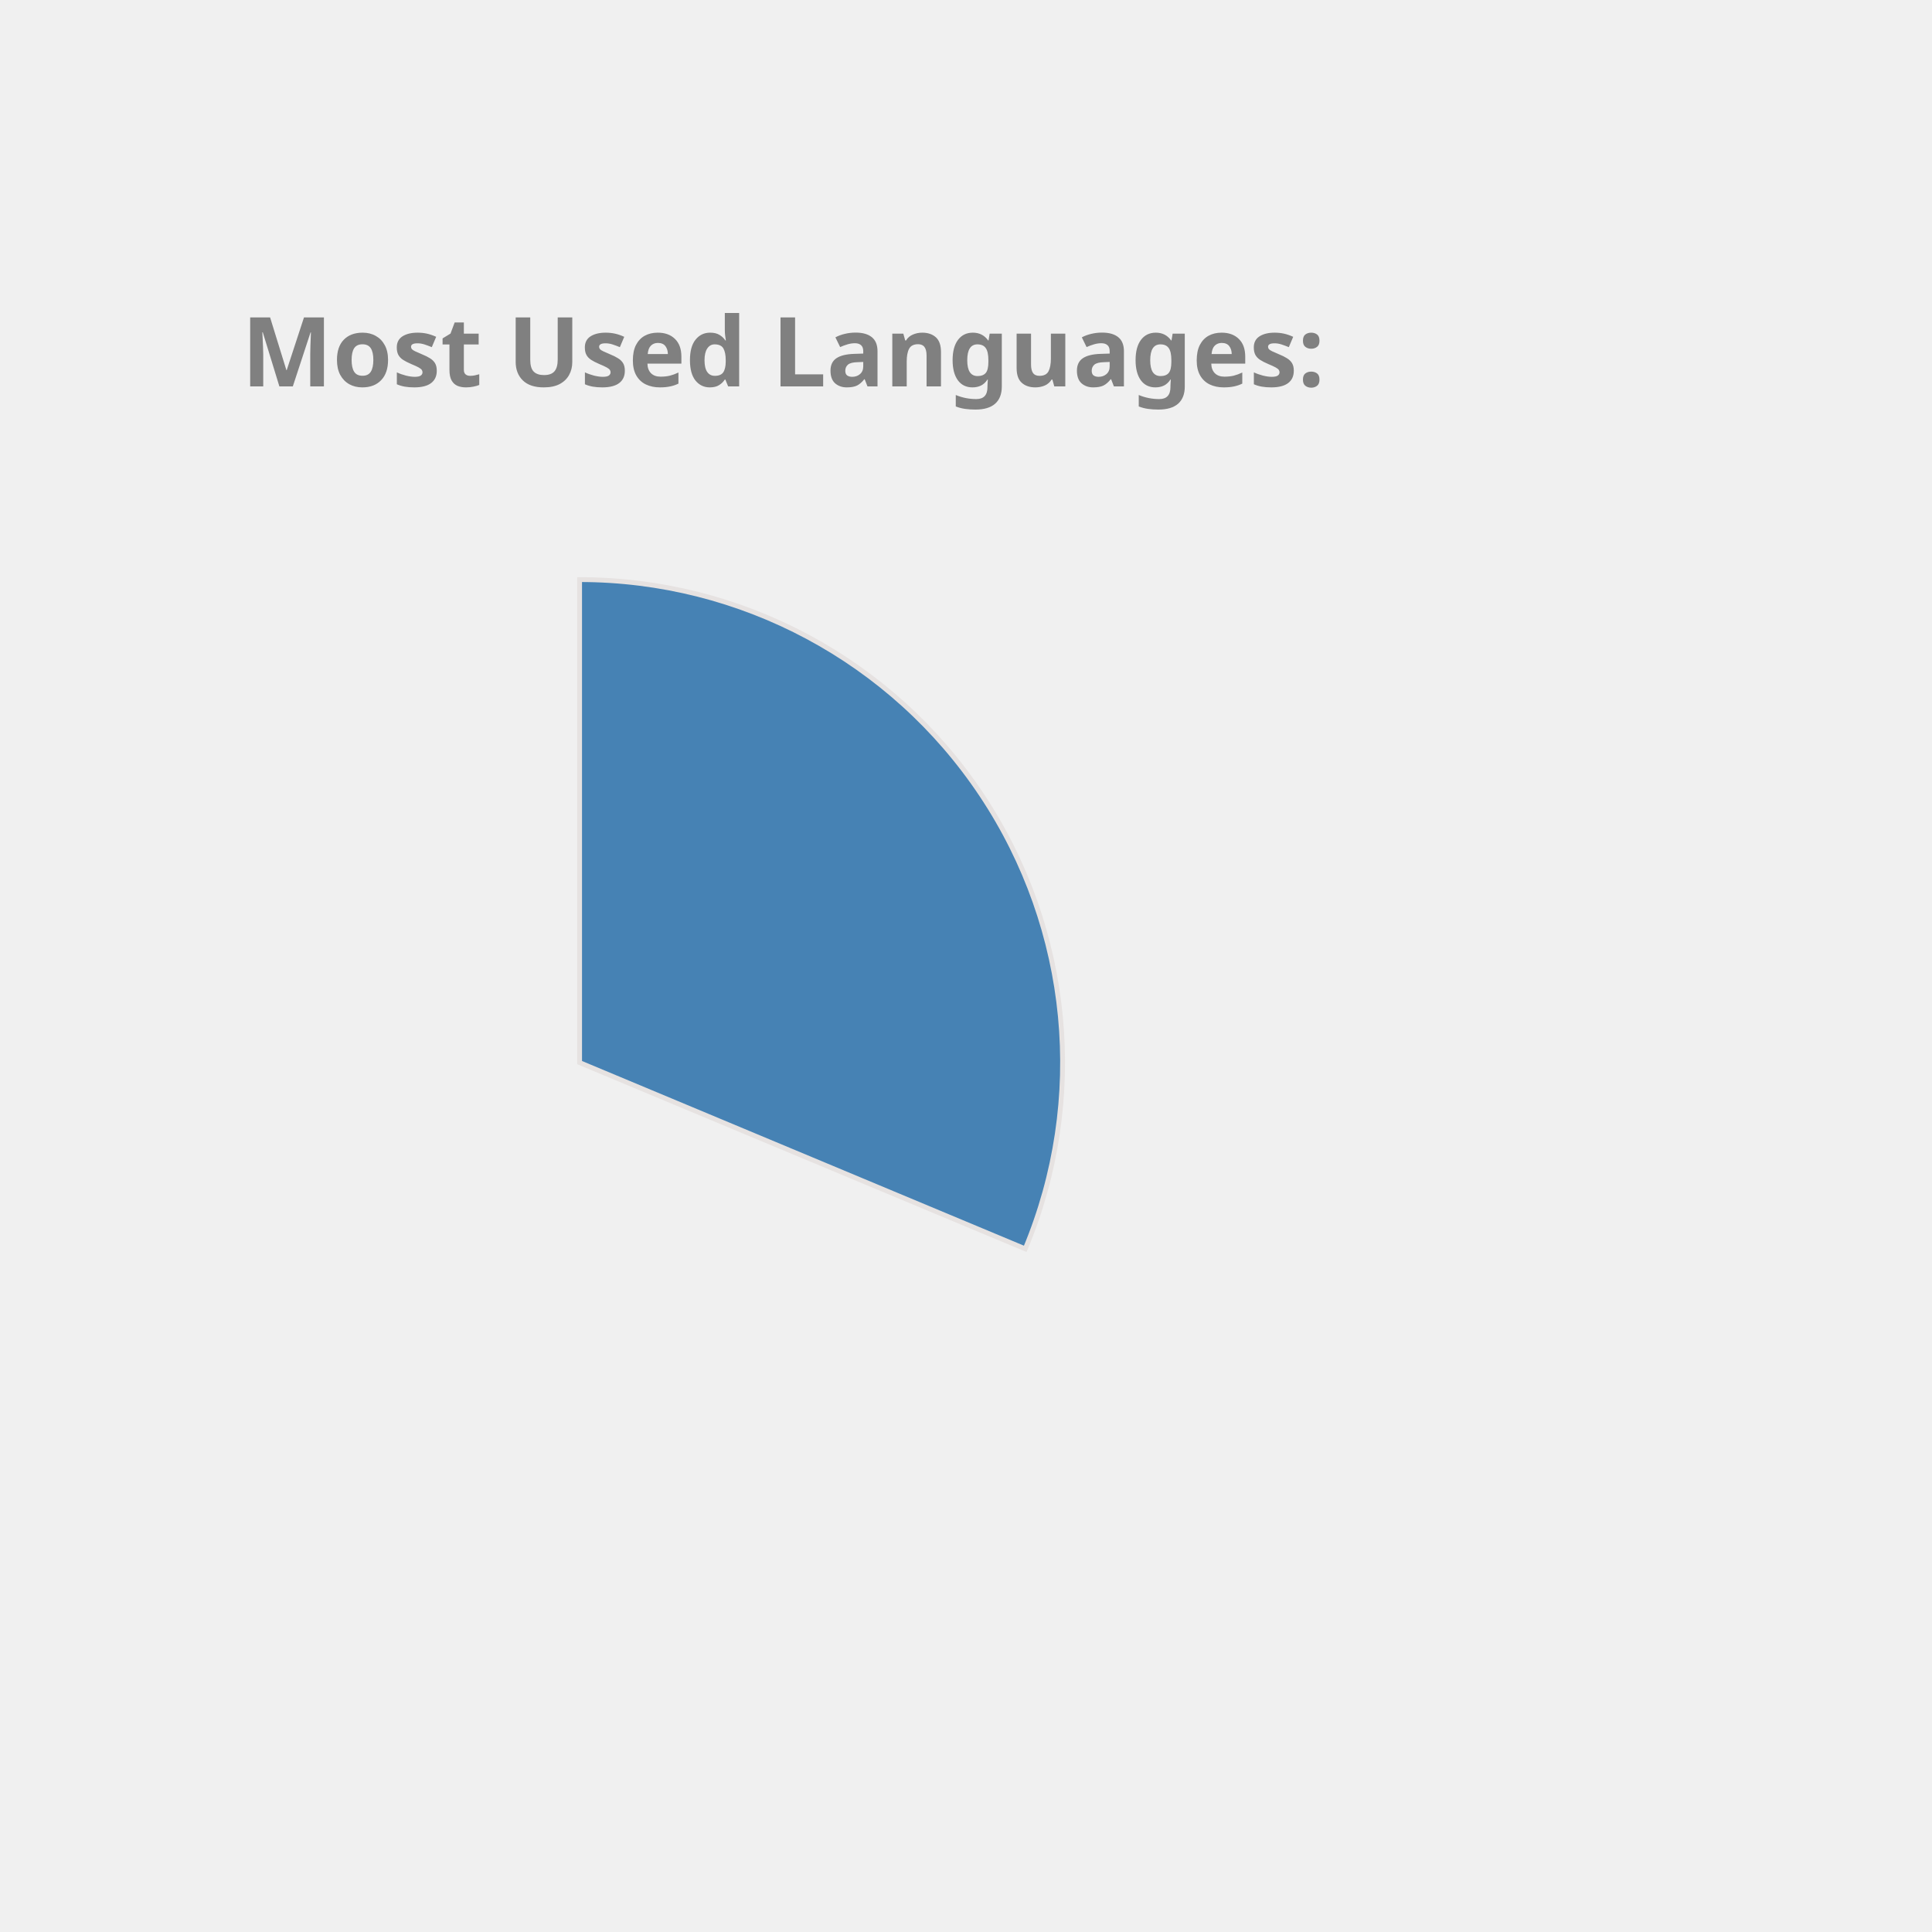
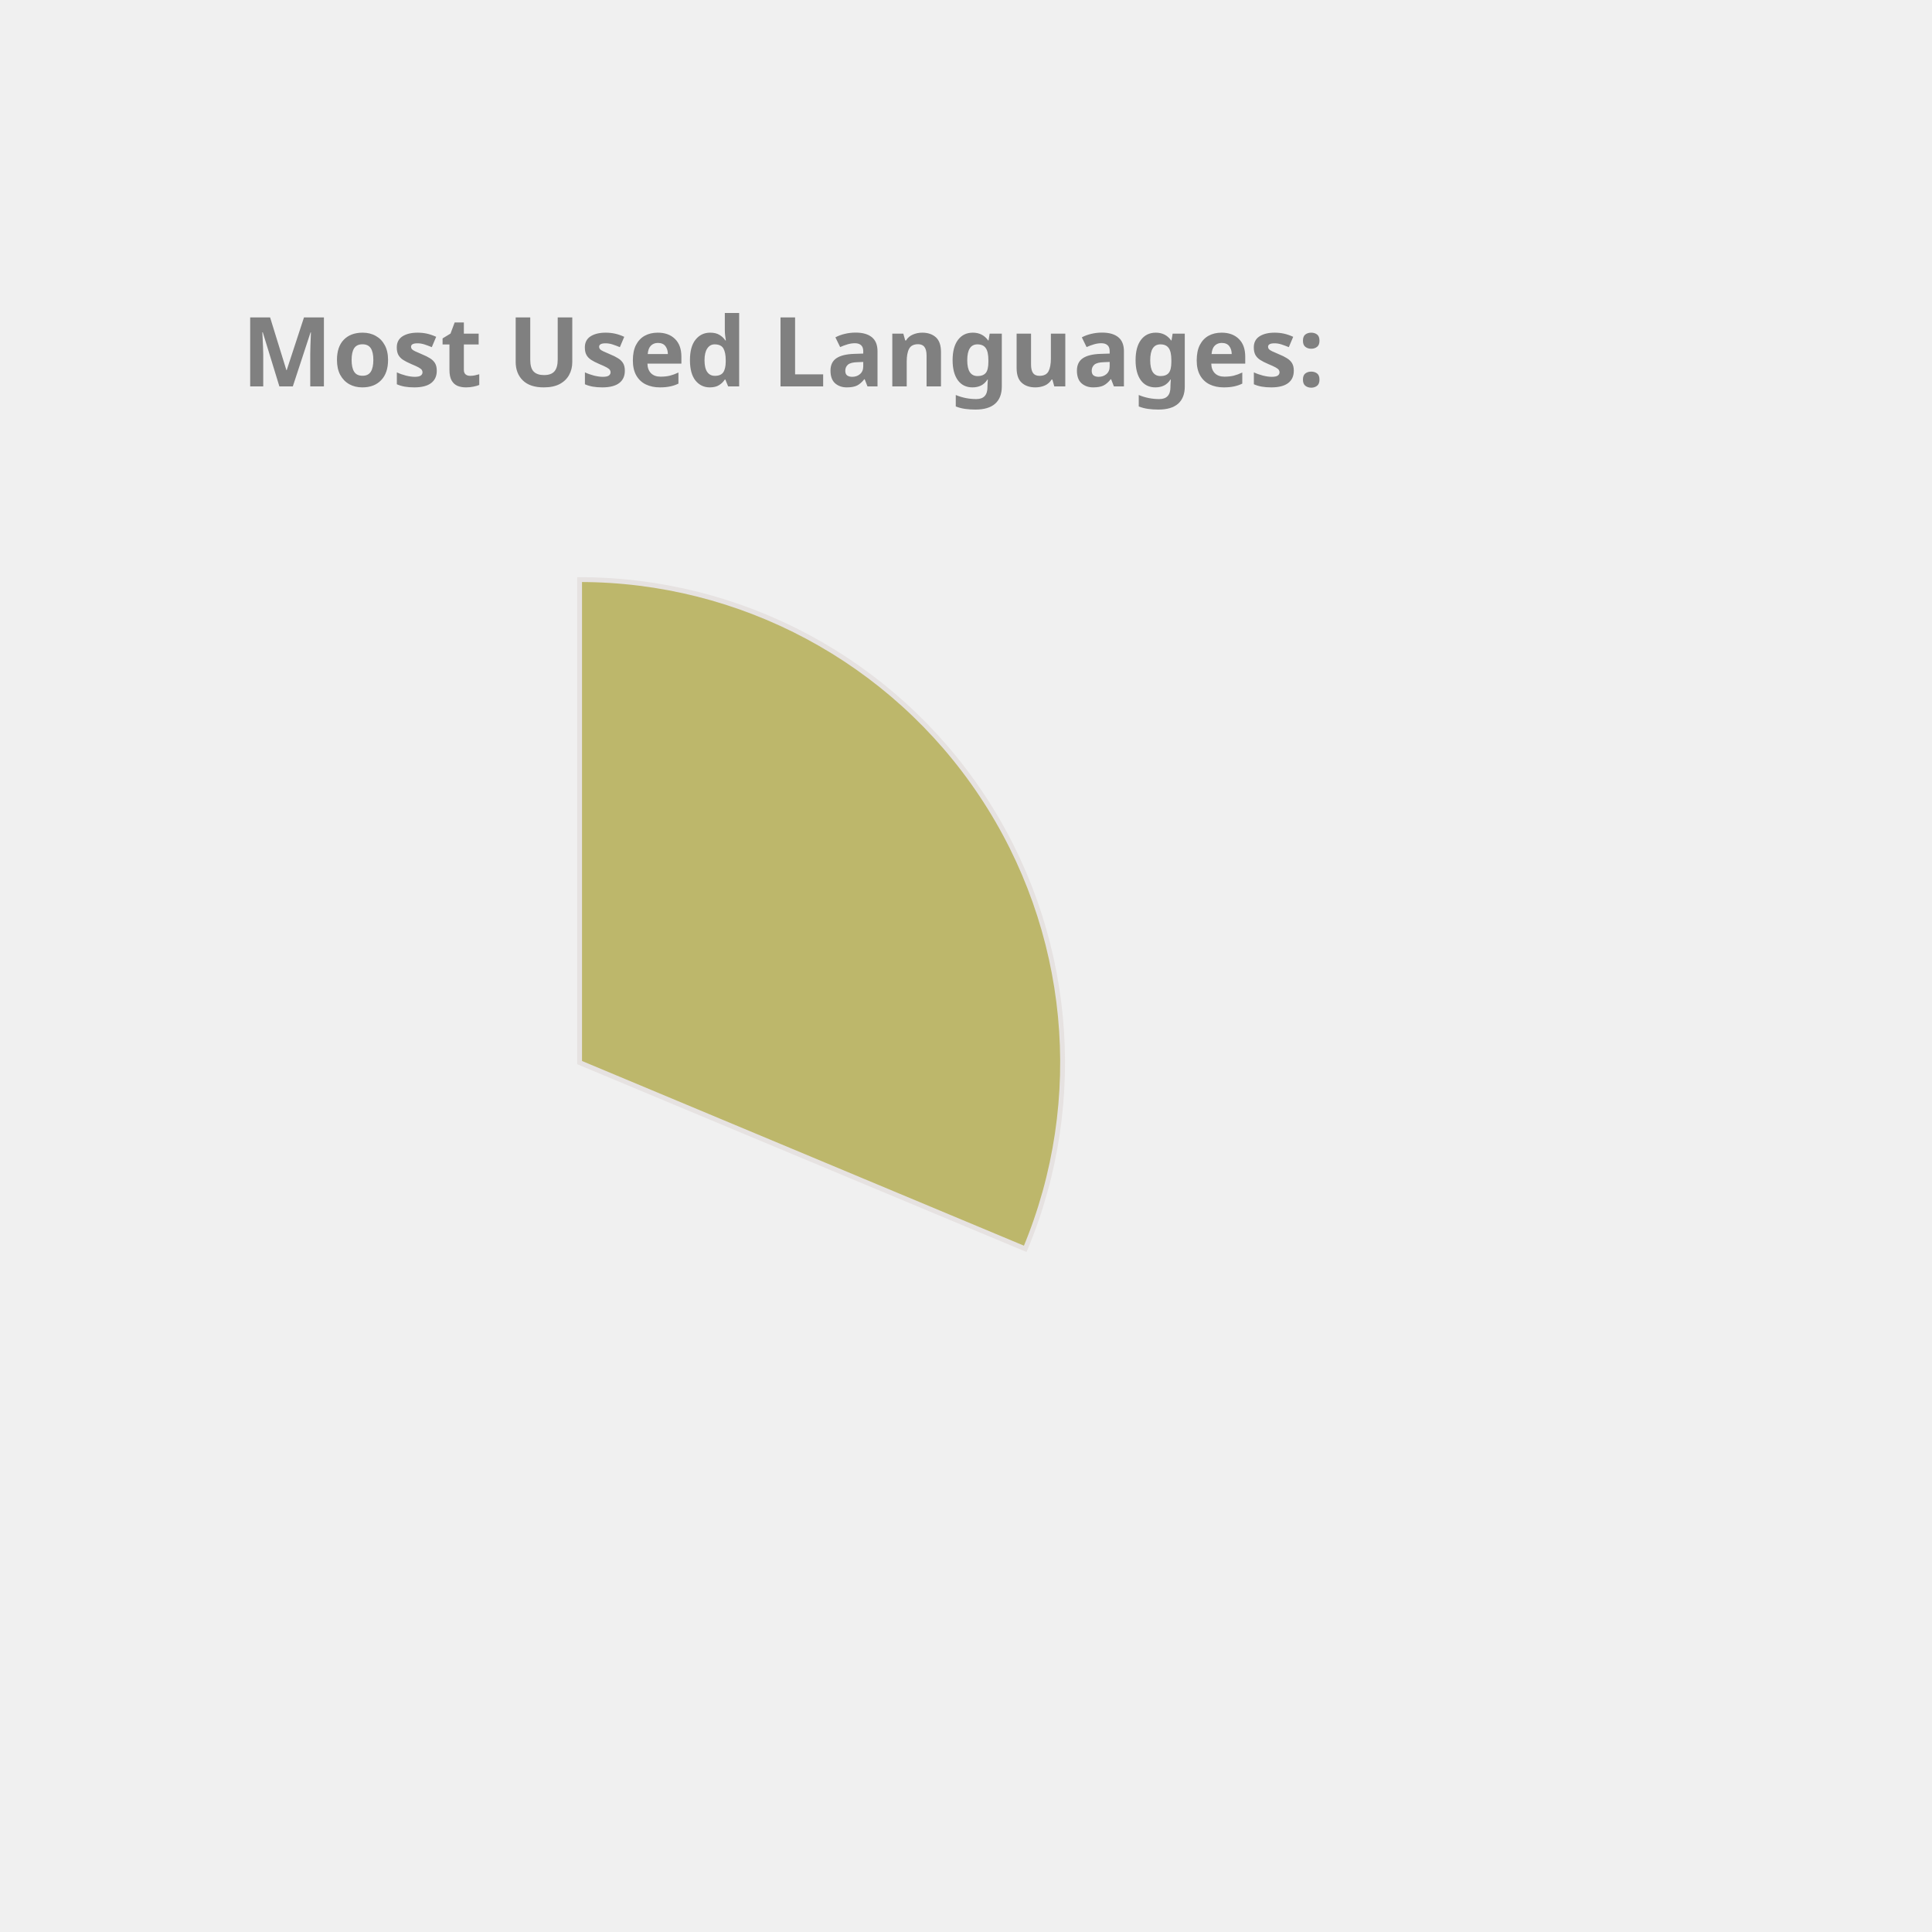
<svg xmlns="http://www.w3.org/2000/svg" height="350px" width="350px" viewBox="0 0 400 400">
  <style> 
        .label {
                font: bold 20px sans-serif;
                color: #404040;
                -webkit-text-stroke: 1px white;
        }

        path {
                stroke: #E6E2E1;
                stroke-width: 1px;
                transform: translate(60px, 100px);
        }

        .path_1 {
                animation: fadeIn 5s linear forwards;
        }

        .path_2 {
                transform: scale(0);
                animation: fadeIn 5s linear forwards 5s;
        }


        
        .path_3 {
                transform: scale(0);
                animation: fadeIn 5s linear forwards 10s;
        }


        .path_4 {
                transform: scale(0);
                animation: fadeIn 5s linear forwards 15s;
        }

        .path_5 {
                transform: scale(0);
                animation: fadeIn 5s linear forwards 20s;
        }

        .path_6 {
                transform: scale(0);
                animation: fadeIn 5s linear forwards 25s;
        }

        .path_7 {
                transform: scale(0);
                animation: fadeIn 5s linear forwards 30s;
        }

        .path_8 {
                transform: scale(0);
                animation: fadeIn 5s linear forwards 35s;
        }

        .path_9 {
                transform: scale(0);
                animation: fadeIn 5s linear forwards 40s;
        }

        .path_10 {
                transform: scale(0);
                animation: fadeIn 5s linear forwards 45s;
        }

        @keyframes fadeIn {
                0% {                        
                        transform: translate(250px, 300px) rotate(0deg) scale(0);
                        
                }
                50% {
                        transform: translate(150px, 220px) rotate(180deg) scale(0.5);
                        
                }
                
                100% {
                        transform: translate(60px, 120px) rotate(360deg) scale(1);
                        
                }
        }
        .txt_1 {
                opacity: 0;
                animation: txtShow 5s linear forwards 0s;
        }

        .txt_2 {
                opacity: 0;
                animation: txtShow 5s linear forwards 5s;
        }

        .txt_3 {
                opacity: 0;
                animation: txtShow 5s linear forwards 10s;
        }

        .txt_4 {
                opacity: 0;
                animation: txtShow 5s linear forwards 15s;
        }

        .txt_5 {
                opacity: 0;
                animation: txtShow 5s linear forwards 20s;
        }

        .txt_6 {
                opacity: 0;
                animation: txtShow 5s linear forwards 25s;
        }

        .txt_7 {
                opacity: 0;
                animation: txtShow 5s linear forwards 30s;
        }

        .txt_8 {
                opacity: 0;
                animation: txtShow 5s linear forwards 35s;
        }

        .txt_9 {
                opacity: 0;
                animation: txtShow 5s linear forwards 40s;
        }

        .txt_10 {
                opacity: 0;
                animation: txtShow 5s linear forwards 45s;
        }

        @keyframes txtShow {
                0% {                        
                        opacity: 0;
                        transform: translate(0px, 0px) scale(0);
                }
                100% {
                        opacity: 1;
                        transform: translate(0px, 0px) scale(1);
                        
                }
        }
</style>
-   <path class="path_1" d="M 60,120 L 60,20 A 100,100 0 0 1 152.267,158.558 Z" fill="SteelBlue" stroke="#fff" stroke-width="2" />
-   <text class="txt_1" x="260" y="150" fill="SteelBlue" stroke="SteelBlue" stroke-width="1">C++</text>
-   <path class="path_2" d="M 60,120 L 152.267,158.558 A 100,100 0 0 1 13.485,208.523 Z" fill="Tan" stroke="#fff" stroke-width="2" />
-   <text class="txt_2" x="260" y="170" fill="Tan" stroke="Tan" stroke-width="1">JavaScript</text>
-   <path class="path_3" d="M 60,120 L 13.485,208.523 A 100,100 0 0 1 -39.211,132.533 Z" fill="DarkKhaki" stroke="#fff" stroke-width="2" />
-   <text class="txt_3" x="260" y="190" fill="DarkKhaki" stroke="DarkKhaki" stroke-width="1">Jupyter Notebook</text>
+   <path class="path_1" d="M 60,120 L 60,20 A 100,100 0 0 1 152.267,158.558 Z" fill="DarkKhaki" stroke="#fff" stroke-width="2" />
+   <text class="txt_1" x="260" y="150" fill="DarkKhaki" stroke="DarkKhaki" stroke-width="1">C++</text>
+   <path class="path_2" d="M 60,120 L 152.267,158.558 A 100,100 0 0 1 13.485,208.523 Z" fill="MediumAquaMarine" stroke="#fff" stroke-width="2" />
+   <text class="txt_2" x="260" y="170" fill="MediumAquaMarine" stroke="MediumAquaMarine" stroke-width="1">JavaScript</text>
+   <path class="path_3" d="M 60,120 L 13.485,208.523 A 100,100 0 0 1 -39.211,132.533 Z" fill="Salmon" stroke="#fff" stroke-width="2" />
+   <text class="txt_3" x="260" y="190" fill="Salmon" stroke="Salmon" stroke-width="1">Jupyter Notebook</text>
  <path class="path_4" d="M 60,120 L -39.211,132.533 A 100,100 0 0 1 -7.995,46.674 Z" fill="MediumSlateBlue" stroke="#fff" stroke-width="2" />
  <text class="txt_4" x="260" y="210" fill="MediumSlateBlue" stroke="MediumSlateBlue" stroke-width="1">Java</text>
-   <path class="path_5" d="M 60,120 L -7.995,46.674 A 100,100 0 0 1 36.961,22.69 Z" fill="MediumTurquoise" stroke="#fff" stroke-width="2" />
-   <text class="txt_5" x="260" y="230" fill="MediumTurquoise" stroke="MediumTurquoise" stroke-width="1">HTML</text>
-   <path class="path_6" d="M 60,120 L 36.961,22.69 A 100,100 0 0 1 54.976,20.126 Z" fill="CornflowerBlue" stroke="#fff" stroke-width="2" />
-   <text class="txt_6" x="260" y="250" fill="CornflowerBlue" stroke="CornflowerBlue" stroke-width="1">TypeScript</text>
-   <path class="path_7" d="M 60,120 L 54.976,20.126 A 100,100 0 0 1 59.372,20.002 Z" fill="Coral" stroke="#fff" stroke-width="2" />
-   <text class="txt_7" x="260" y="270" fill="Coral" stroke="Coral" stroke-width="1">CSS</text>
+   <path class="path_5" d="M 60,120 L -7.995,46.674 A 100,100 0 0 1 36.961,22.69 Z" fill="Chocolate" stroke="#fff" stroke-width="2" />
+   <text class="txt_5" x="260" y="230" fill="Chocolate" stroke="Chocolate" stroke-width="1">HTML</text>
+   <path class="path_6" d="M 60,120 L 36.961,22.69 A 100,100 0 0 1 54.976,20.126 Z" fill="SteelBlue" stroke="#fff" stroke-width="2" />
+   <text class="txt_6" x="260" y="250" fill="SteelBlue" stroke="SteelBlue" stroke-width="1">TypeScript</text>
+   <path class="path_7" d="M 60,120 L 54.976,20.126 A 100,100 0 0 1 59.372,20.002 Z" fill="Crimson" stroke="#fff" stroke-width="2" />
+   <text class="txt_7" x="260" y="270" fill="Crimson" stroke="Crimson" stroke-width="1">CSS</text>
  <g class="label">
    <text x="50" y="80" fill="grey">Most Used Languages:</text>
  </g>
</svg>
